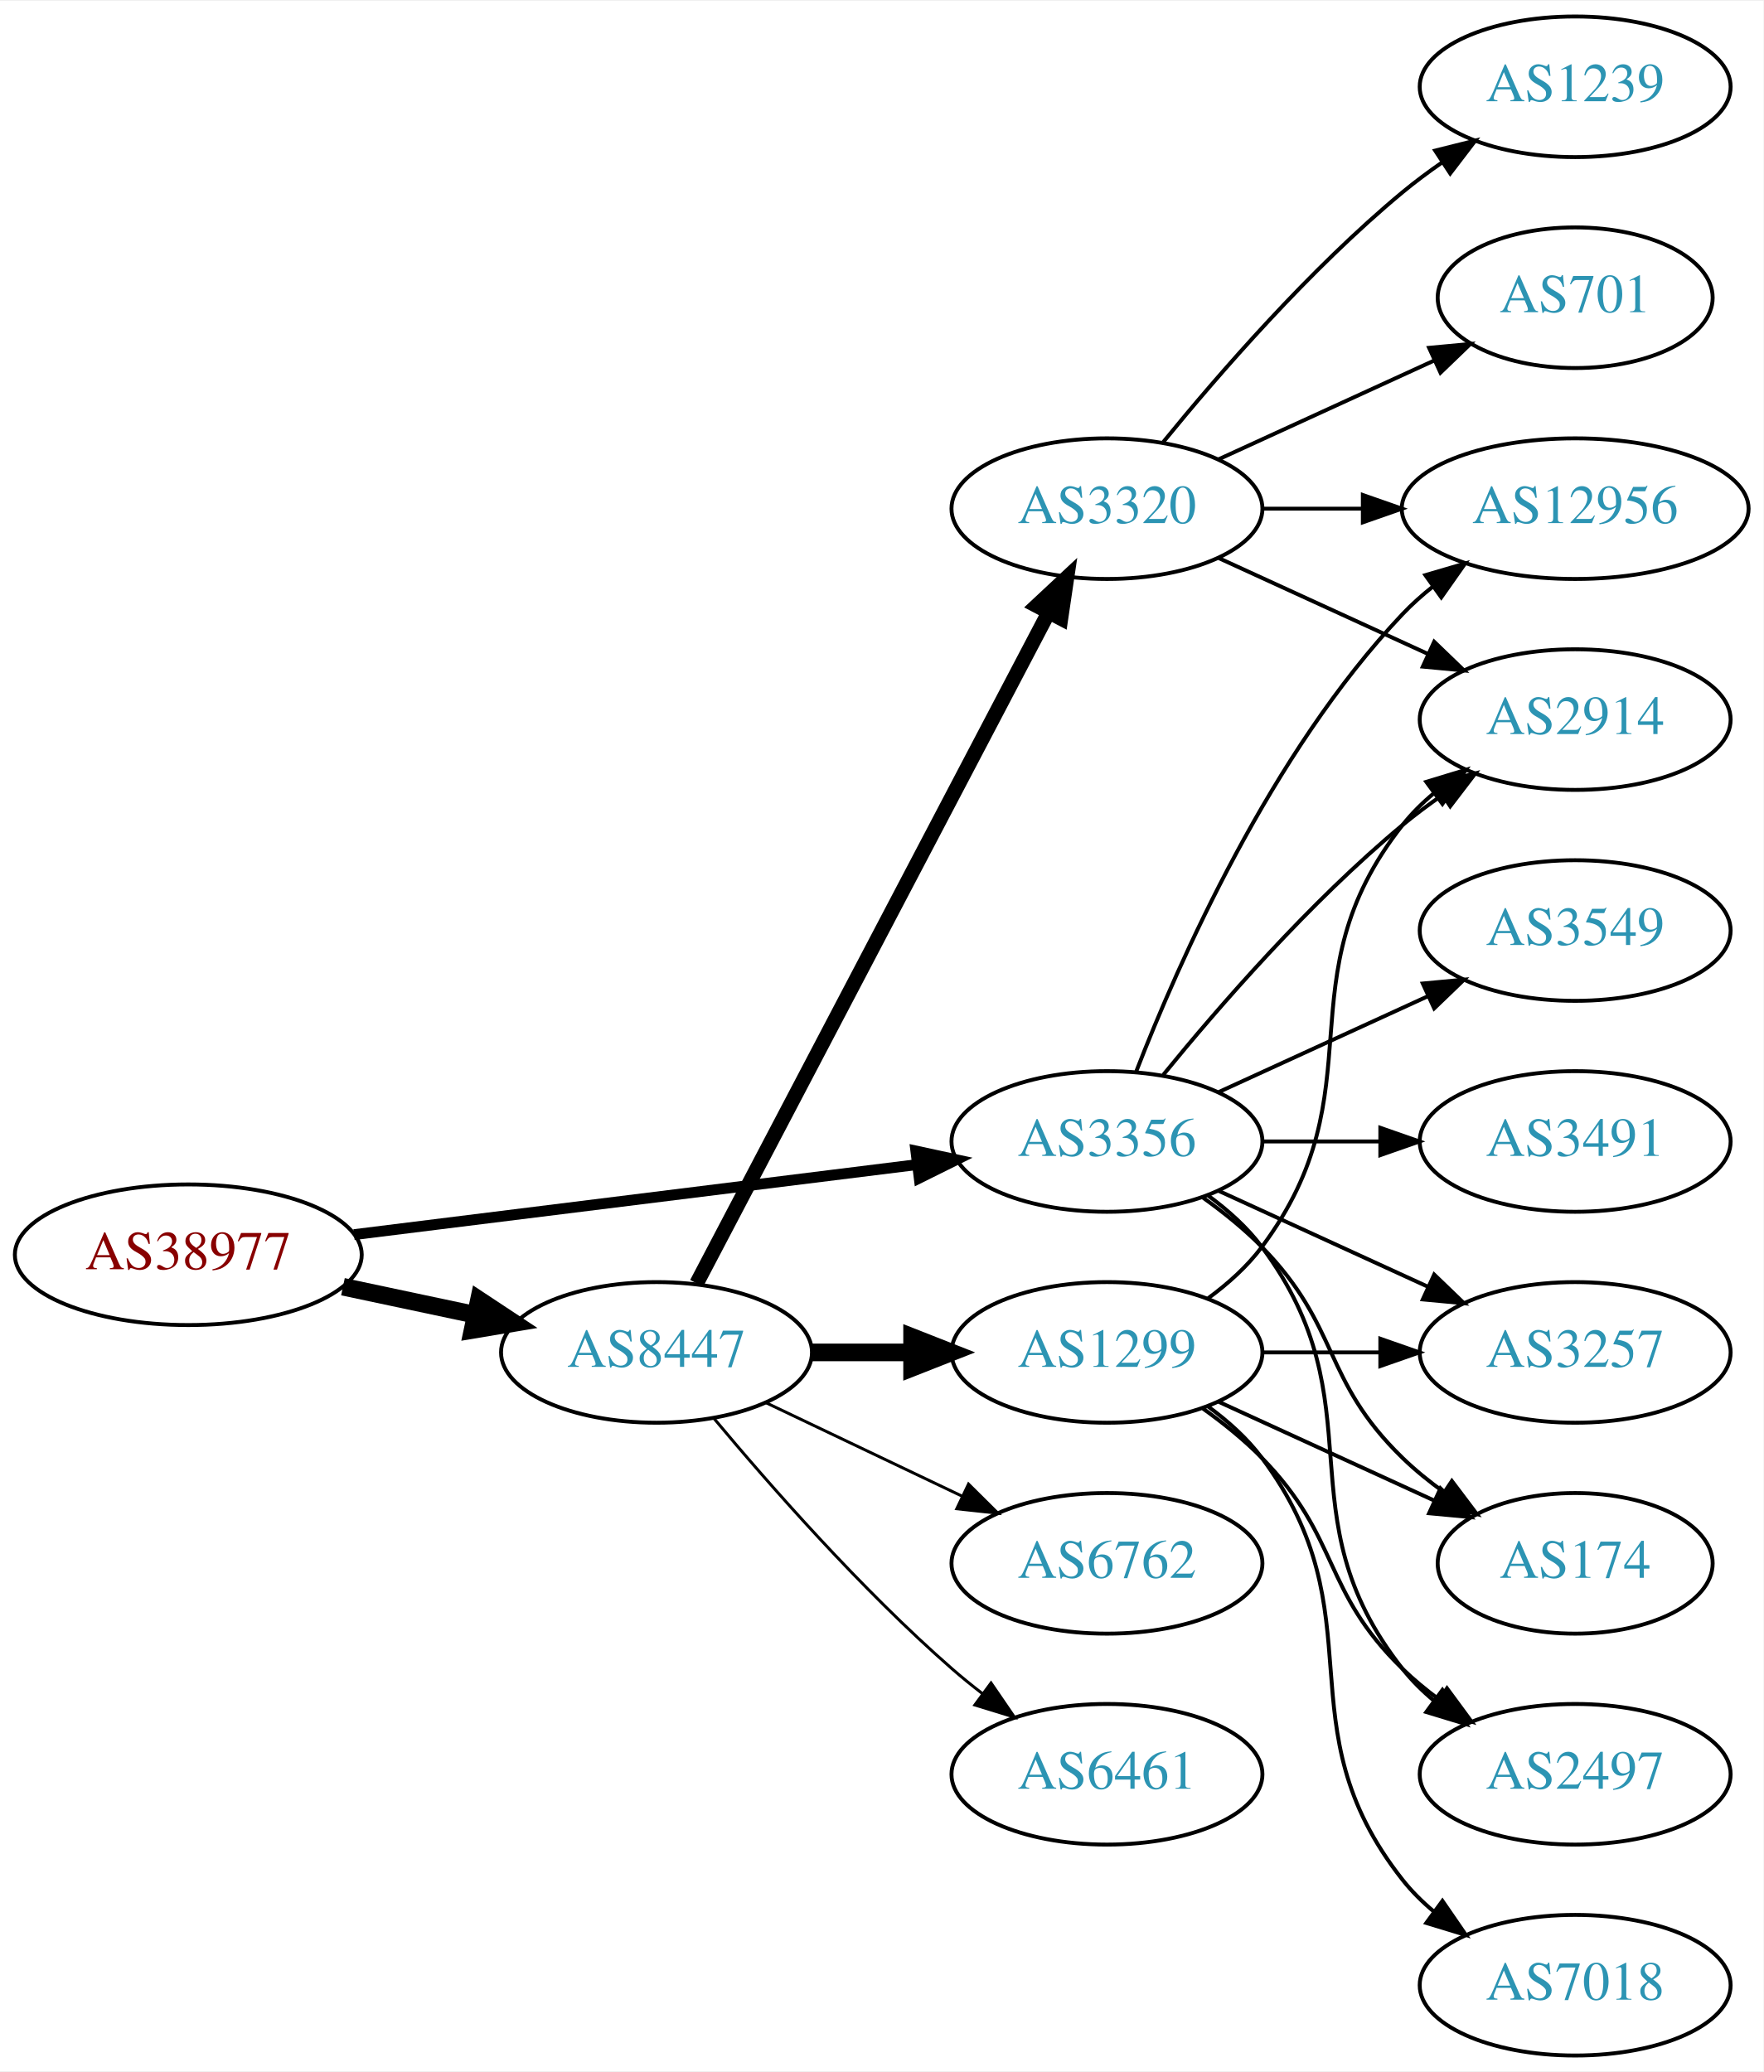
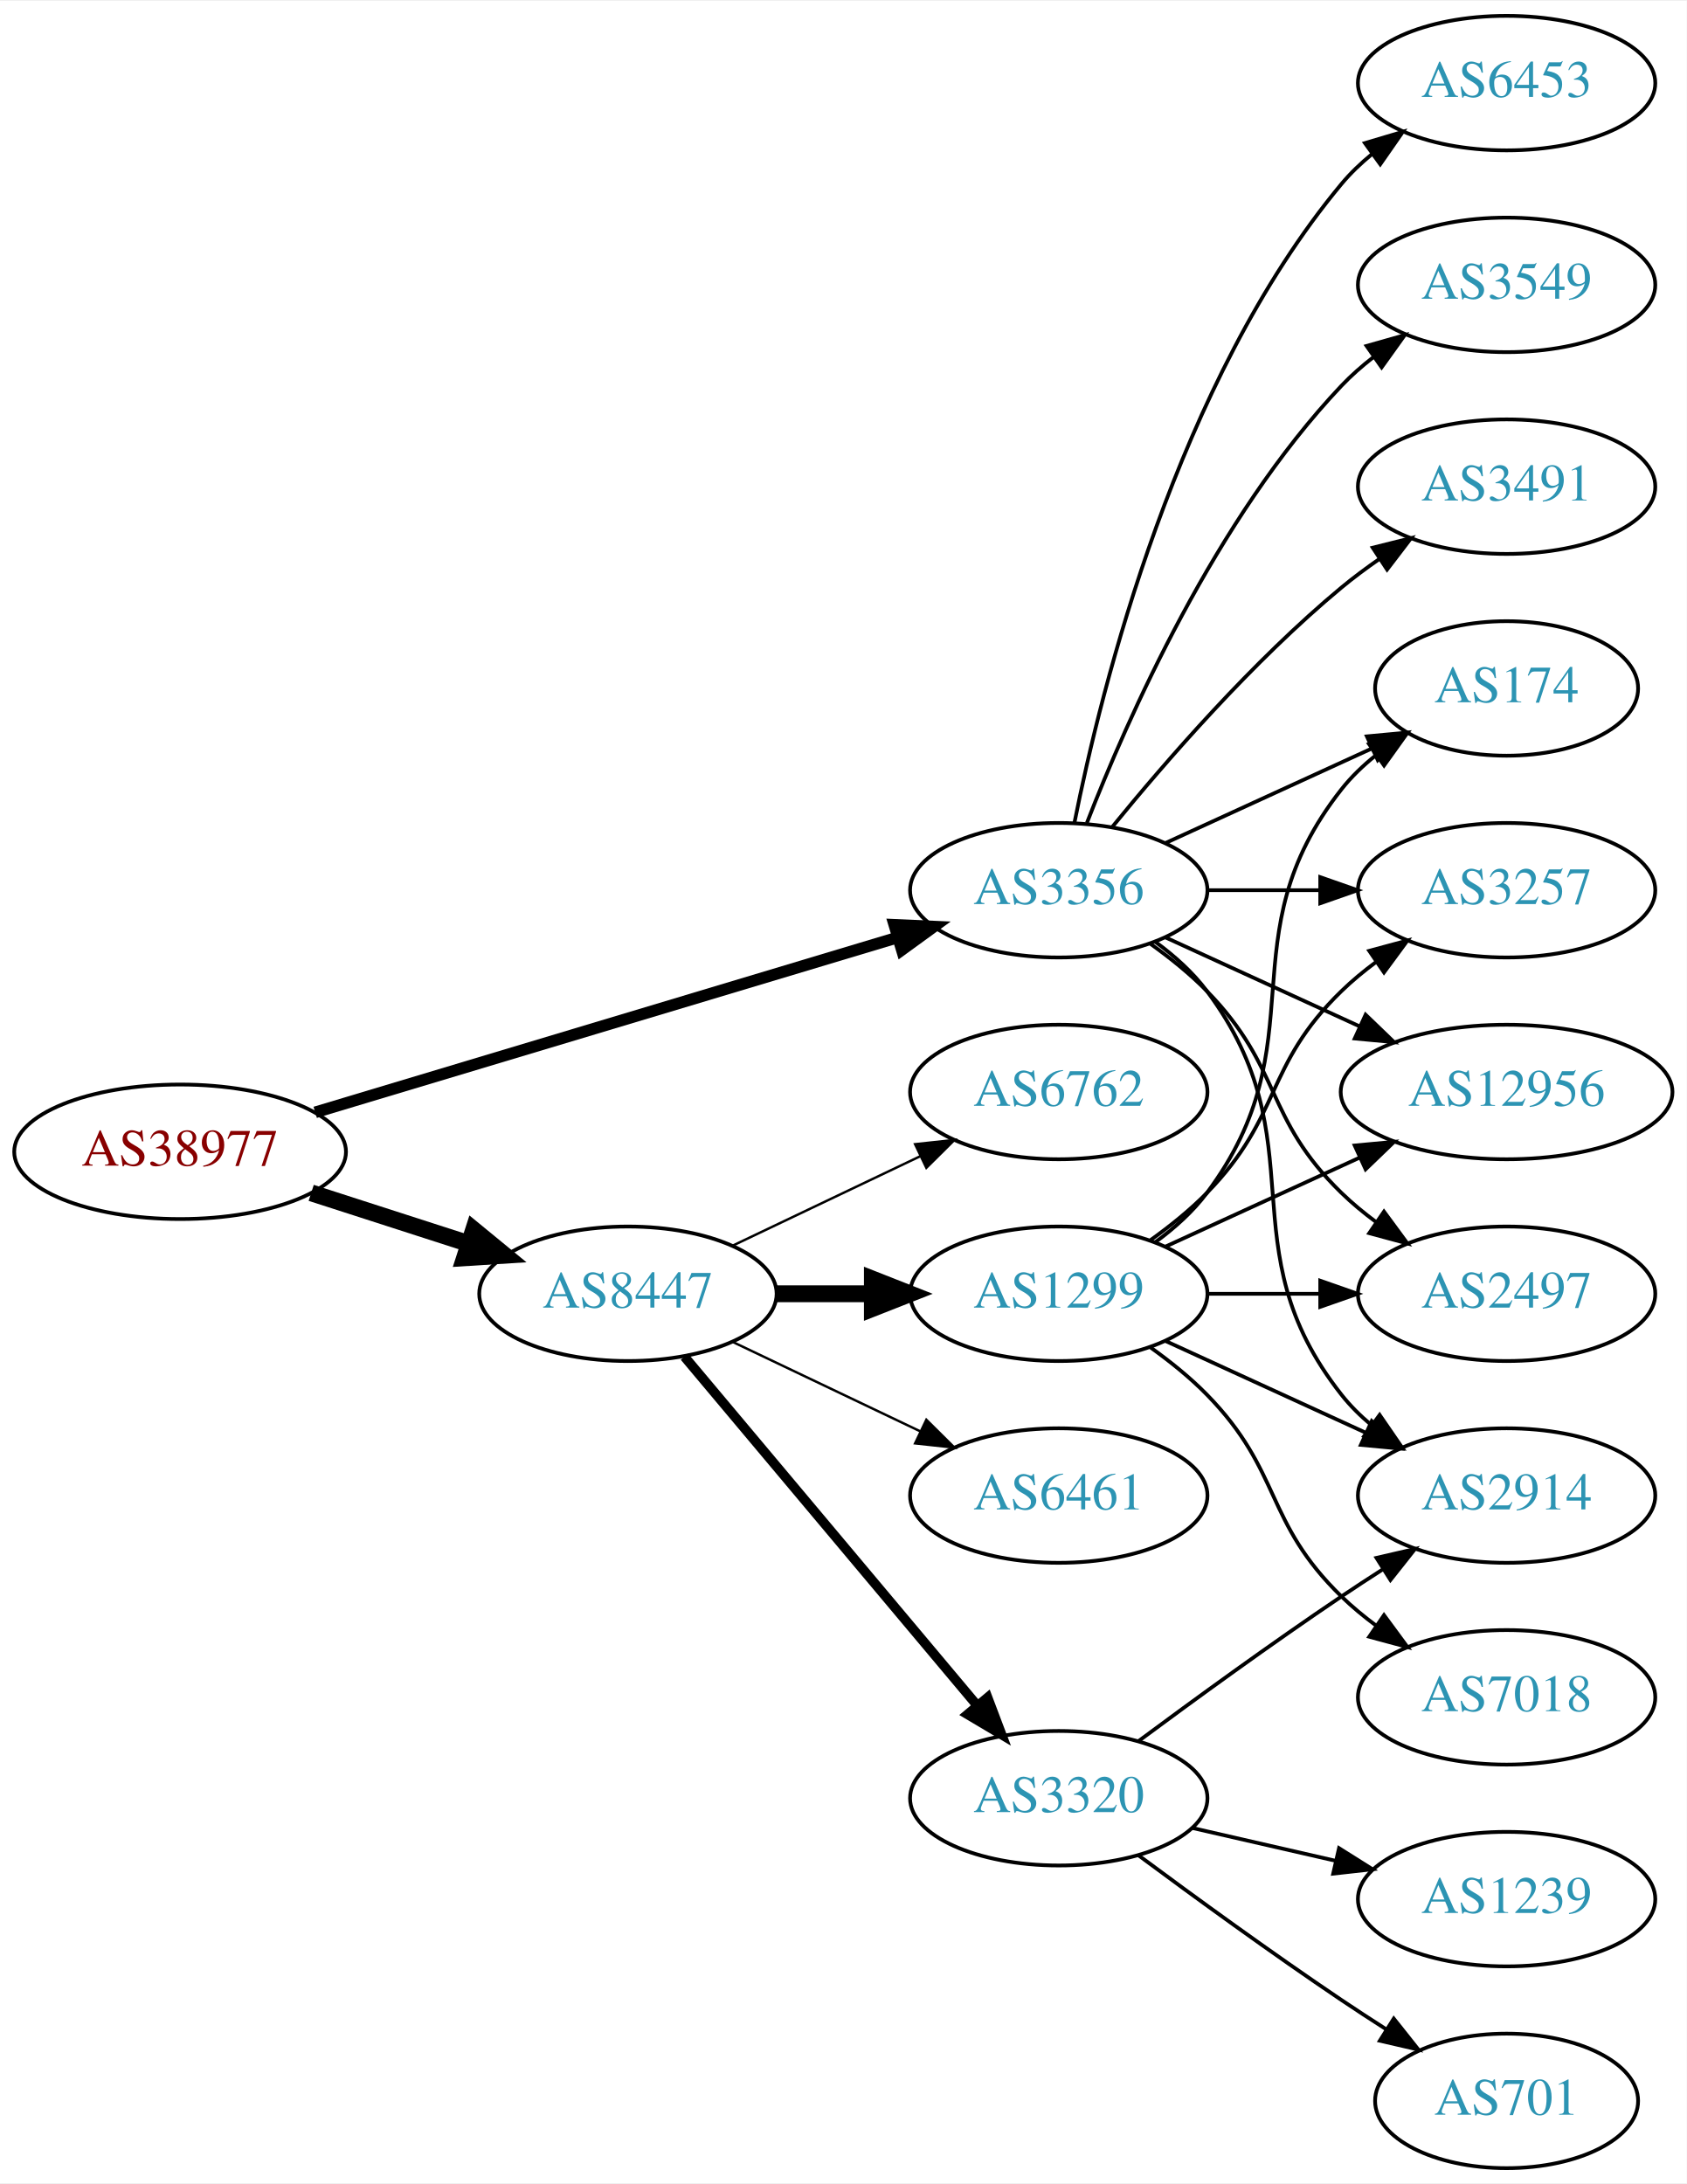
- <svg xmlns="http://www.w3.org/2000/svg" xmlns:xlink="http://www.w3.org/1999/xlink" width="451pt" height="530pt" viewBox="0.00 0.00 451.37 530.00">
-   <g id="graph0" class="graph" transform="scale(1 1) rotate(0) translate(4 526)">
-     <polygon fill="white" stroke="none" points="-4,4 -4,-526 447.37,-526 447.37,4 -4,4" />
+ <svg xmlns="http://www.w3.org/2000/svg" xmlns:xlink="http://www.w3.org/1999/xlink" width="451pt" height="584pt" viewBox="0.00 0.00 451.37 584.00">
+   <g id="graph0" class="graph" transform="scale(1 1) rotate(0) translate(4 580)">
+     <polygon fill="white" stroke="none" points="-4,4 -4,-580 447.37,-580 447.37,4 -4,4" />
    <g id="node1" class="node">
      <g id="a_node1">
        <a xlink:href="/asn/38977" xlink:title="AS38977 ~ Silhouette International Schmied AG [AT]">
-           <ellipse fill="#ffffff" stroke="black" cx="44.196" cy="-205" rx="44.393" ry="18" />
-           <text text-anchor="middle" x="44.196" y="-201.3" font-family="Times,serif" font-size="14.00" fill="#880000">AS38977</text>
+           <ellipse fill="#ffffff" stroke="black" cx="44.196" cy="-272" rx="44.393" ry="18" />
+           <text text-anchor="middle" x="44.196" y="-268.3" font-family="Times,serif" font-size="14.00" fill="#880000">AS38977</text>
        </a>
      </g>
    </g>
    <g id="node2" class="node">
      <g id="a_node2">
        <a xlink:href="/asn/3356" xlink:title="AS3356 ~ Level 3 Parent, LLC [US]">
-           <ellipse fill="#ffffff" stroke="black" cx="279.332" cy="-234" rx="39.794" ry="18" />
-           <text text-anchor="middle" x="279.332" y="-230.3" font-family="Times,serif" font-size="14.00" fill="#2c94b3">AS3356</text>
+           <ellipse fill="#ffffff" stroke="black" cx="279.332" cy="-342" rx="39.794" ry="18" />
+           <text text-anchor="middle" x="279.332" y="-338.3" font-family="Times,serif" font-size="14.00" fill="#2c94b3">AS3356</text>
        </a>
      </g>
    </g>
    <g id="edge1" class="edge">
-       <path fill="none" stroke="black" stroke-width="2.769" d="M86.607,-210.151C126.981,-215.173 188.325,-222.804 230.7,-228.075" />
-       <polygon fill="black" stroke="black" stroke-width="2.769" points="230.417,-231.567 240.772,-229.328 231.281,-224.62 230.417,-231.567" />
+       <path fill="none" stroke="black" stroke-width="3.115" d="M80.351,-282.555C122.097,-295.09 191.667,-315.979 236.241,-329.362" />
+       <polygon fill="black" stroke="black" stroke-width="3.115" points="235.318,-332.739 245.902,-332.263 237.331,-326.035 235.318,-332.739" />
    </g>
    <g id="node3" class="node">
      <g id="a_node3">
        <a xlink:href="/asn/8447" xlink:title="AS8447 ~ A1 Telekom Austria AG [AT]">
-           <ellipse fill="#ffffff" stroke="black" cx="164.039" cy="-180" rx="39.794" ry="18" />
-           <text text-anchor="middle" x="164.039" y="-176.3" font-family="Times,serif" font-size="14.00" fill="#2c94b3">AS8447</text>
+           <ellipse fill="#ffffff" stroke="black" cx="164.039" cy="-234" rx="39.794" ry="18" />
+           <text text-anchor="middle" x="164.039" y="-230.3" font-family="Times,serif" font-size="14.00" fill="#2c94b3">AS8447</text>
        </a>
      </g>
    </g>
    <g id="edge2" class="edge">
-       <path fill="none" stroke="black" stroke-width="4.5" d="M83.782,-196.814C94.575,-194.524 106.404,-192.015 117.556,-189.649" />
-       <polygon fill="black" stroke="black" stroke-width="4.5" points="118.592,-193.454 127.557,-187.527 116.958,-185.751 118.592,-193.454" />
+       <path fill="none" stroke="black" stroke-width="4.5" d="M79.281,-261.009C92.409,-256.776 107.55,-251.893 121.318,-247.454" />
+       <polygon fill="black" stroke="black" stroke-width="4.5" points="122.743,-251.131 131.052,-244.315 120.326,-243.636 122.743,-251.131" />
    </g>
    <g id="node4" class="node">
      <g id="a_node4">
-         <a xlink:href="/asn/2914" xlink:title="AS2914 ~ NTT America, Inc. [US]">
-           <ellipse fill="#ffffff" stroke="black" cx="399.174" cy="-342" rx="39.794" ry="18" />
-           <text text-anchor="middle" x="399.174" y="-338.3" font-family="Times,serif" font-size="14.00" fill="#2c94b3">AS2914</text>
+         <a xlink:href="/asn/2497" xlink:title="AS2497 ~ Internet Initiative Japan Inc. [JP]">
+           <ellipse fill="#ffffff" stroke="black" cx="399.174" cy="-234" rx="39.794" ry="18" />
+           <text text-anchor="middle" x="399.174" y="-230.3" font-family="Times,serif" font-size="14.00" fill="#2c94b3">AS2497</text>
        </a>
      </g>
    </g>
    <g id="edge3" class="edge">
-       <path fill="none" stroke="black" d="M293.751,-251.065C307.865,-268.375 331.28,-295.345 354.978,-315 358.194,-317.668 361.695,-320.27 365.265,-322.741" />
-       <polygon fill="black" stroke="black" points="363.343,-325.666 373.622,-328.236 367.189,-319.817 363.343,-325.666" />
+       <path fill="none" stroke="black" d="M303.926,-327.611C309.182,-323.852 314.513,-319.563 318.978,-315 339.151,-294.383 334.285,-281.094 354.978,-261 357.823,-258.237 360.997,-255.614 364.297,-253.166" />
+       <polygon fill="black" stroke="black" points="366.363,-255.994 372.645,-247.462 362.414,-250.214 366.363,-255.994" />
    </g>
    <g id="node5" class="node">
      <g id="a_node5">
-         <a xlink:href="/asn/3549" xlink:title="AS3549 ~ Level 3 Parent, LLC [US]">
-           <ellipse fill="#ffffff" stroke="black" cx="399.174" cy="-288" rx="39.794" ry="18" />
-           <text text-anchor="middle" x="399.174" y="-284.3" font-family="Times,serif" font-size="14.00" fill="#2c94b3">AS3549</text>
+         <a xlink:href="/asn/174" xlink:title="AS174 ~ Cogent Communications [US]">
+           <ellipse fill="#ffffff" stroke="black" cx="399.174" cy="-396" rx="35.194" ry="18" />
+           <text text-anchor="middle" x="399.174" y="-392.3" font-family="Times,serif" font-size="14.00" fill="#2c94b3">AS174</text>
        </a>
      </g>
    </g>
    <g id="edge4" class="edge">
-       <path fill="none" stroke="black" d="M307.96,-246.661C323.917,-253.973 344.188,-263.261 361.471,-271.181" />
-       <polygon fill="black" stroke="black" points="360.169,-274.435 370.718,-275.419 363.085,-268.071 360.169,-274.435" />
+       <path fill="none" stroke="black" d="M307.96,-354.661C324.377,-362.183 345.358,-371.798 362.955,-379.861" />
+       <polygon fill="black" stroke="black" points="361.783,-383.174 372.332,-384.158 364.7,-376.811 361.783,-383.174" />
    </g>
    <g id="node6" class="node">
      <g id="a_node6">
        <a xlink:href="/asn/3257" xlink:title="AS3257 ~ GTT [DE]">
+           <ellipse fill="#ffffff" stroke="black" cx="399.174" cy="-342" rx="39.794" ry="18" />
+           <text text-anchor="middle" x="399.174" y="-338.3" font-family="Times,serif" font-size="14.00" fill="#2c94b3">AS3257</text>
+         </a>
+       </g>
+     </g>
+     <g id="edge5" class="edge">
+       <path fill="none" stroke="black" d="M319.244,-342C328.798,-342 339.147,-342 349.11,-342" />
+       <polygon fill="black" stroke="black" points="349.302,-345.5 359.302,-342 349.302,-338.5 349.302,-345.5" />
+     </g>
+     <g id="node7" class="node">
+       <g id="a_node7">
+         <a xlink:href="/asn/12956" xlink:title="AS12956 ~ TELXIUS [ES]">
+           <ellipse fill="#ffffff" stroke="black" cx="399.174" cy="-288" rx="44.393" ry="18" />
+           <text text-anchor="middle" x="399.174" y="-284.3" font-family="Times,serif" font-size="14.00" fill="#2c94b3">AS12956</text>
+         </a>
+       </g>
+     </g>
+     <g id="edge6" class="edge">
+       <path fill="none" stroke="black" d="M307.96,-329.339C323.458,-322.238 343.025,-313.272 359.971,-305.506" />
+       <polygon fill="black" stroke="black" points="361.441,-308.683 369.074,-301.335 358.525,-302.319 361.441,-308.683" />
+     </g>
+     <g id="node8" class="node">
+       <g id="a_node8">
+         <a xlink:href="/asn/3549" xlink:title="AS3549 ~ Level 3 Parent, LLC [US]">
+           <ellipse fill="#ffffff" stroke="black" cx="399.174" cy="-504" rx="39.794" ry="18" />
+           <text text-anchor="middle" x="399.174" y="-500.3" font-family="Times,serif" font-size="14.00" fill="#2c94b3">AS3549</text>
+         </a>
+       </g>
+     </g>
+     <g id="edge7" class="edge">
+       <path fill="none" stroke="black" d="M286.855,-359.994C297.605,-387.728 321.262,-441.429 354.978,-477 357.564,-479.728 360.481,-482.294 363.55,-484.677" />
+       <polygon fill="black" stroke="black" points="361.704,-487.658 371.898,-490.543 365.728,-481.93 361.704,-487.658" />
+     </g>
+     <g id="node9" class="node">
+       <g id="a_node9">
+         <a xlink:href="/asn/2914" xlink:title="AS2914 ~ NTT America, Inc. [US]">
          <ellipse fill="#ffffff" stroke="black" cx="399.174" cy="-180" rx="39.794" ry="18" />
-           <text text-anchor="middle" x="399.174" y="-176.3" font-family="Times,serif" font-size="14.00" fill="#2c94b3">AS3257</text>
-         </a>
-       </g>
-     </g>
-     <g id="edge5" class="edge">
+           <text text-anchor="middle" x="399.174" y="-176.3" font-family="Times,serif" font-size="14.00" fill="#2c94b3">AS2914</text>
+         </a>
+       </g>
+     </g>
+     <g id="edge8" class="edge">
+       <path fill="none" stroke="black" d="M305.262,-328.118C310.338,-324.389 315.256,-319.984 318.978,-315 349.249,-274.458 323.679,-246.754 354.978,-207 357.303,-204.047 360.047,-201.33 363.006,-198.853" />
+       <polygon fill="black" stroke="black" points="365.199,-201.585 371.203,-192.855 361.065,-195.936 365.199,-201.585" />
+     </g>
+     <g id="node10" class="node">
+       <g id="a_node10">
+         <a xlink:href="/asn/3491" xlink:title="AS3491 ~ PCCW Global, Inc. [US]">
+           <ellipse fill="#ffffff" stroke="black" cx="399.174" cy="-450" rx="39.794" ry="18" />
+           <text text-anchor="middle" x="399.174" y="-446.3" font-family="Times,serif" font-size="14.00" fill="#2c94b3">AS3491</text>
+         </a>
+       </g>
+     </g>
+     <g id="edge9" class="edge">
+       <path fill="none" stroke="black" d="M293.751,-359.065C307.865,-376.375 331.28,-403.345 354.978,-423 358.194,-425.668 361.695,-428.27 365.265,-430.741" />
+       <polygon fill="black" stroke="black" points="363.343,-433.666 373.622,-436.236 367.189,-427.817 363.343,-433.666" />
+     </g>
+     <g id="node11" class="node">
+       <g id="a_node11">
+         <a xlink:href="/asn/6453" xlink:title="AS6453 ~ TATA COMMUNICATIONS (AMERICA) INC [US]">
+           <ellipse fill="#ffffff" stroke="black" cx="399.174" cy="-558" rx="39.794" ry="18" />
+           <text text-anchor="middle" x="399.174" y="-554.3" font-family="Times,serif" font-size="14.00" fill="#2c94b3">AS6453</text>
+         </a>
+       </g>
+     </g>
+     <g id="edge10" class="edge">
+       <path fill="none" stroke="black" d="M283.53,-360.073C290.694,-396.141 310.968,-478.125 354.978,-531 357.383,-533.889 360.179,-536.563 363.172,-539.013" />
+       <polygon fill="black" stroke="black" points="361.26,-541.95 371.415,-544.973 365.361,-536.277 361.26,-541.95" />
+     </g>
+     <g id="node12" class="node">
+       <g id="a_node12">
+         <a xlink:href="/asn/6762" xlink:title="AS6762 ~ TELECOM ITALIA SPARKLE S.p.A. [IT]">
+           <ellipse fill="#ffffff" stroke="black" cx="279.332" cy="-288" rx="39.794" ry="18" />
+           <text text-anchor="middle" x="279.332" y="-284.3" font-family="Times,serif" font-size="14.00" fill="#2c94b3">AS6762</text>
+         </a>
+       </g>
+     </g>
+     <g id="edge11" class="edge">
+       <path fill="none" stroke="black" stroke-width="0.643" d="M192.175,-246.934C207.169,-254.081 225.99,-263.052 242.213,-270.785" />
+       <polygon fill="black" stroke="black" stroke-width="0.643" points="240.884,-274.028 251.417,-275.171 243.895,-267.709 240.884,-274.028" />
+     </g>
+     <g id="node13" class="node">
+       <g id="a_node13">
+         <a xlink:href="/asn/1299" xlink:title="AS1299 ~ Telia Carrier [EU]">
+           <ellipse fill="#ffffff" stroke="black" cx="279.332" cy="-234" rx="39.794" ry="18" />
+           <text text-anchor="middle" x="279.332" y="-230.3" font-family="Times,serif" font-size="14.00" fill="#2c94b3">AS1299</text>
+         </a>
+       </g>
+     </g>
+     <g id="edge12" class="edge">
+       <path fill="none" stroke="black" stroke-width="4.5" d="M203.711,-234C211.914,-234 220.678,-234 229.21,-234" />
+       <polygon fill="black" stroke="black" stroke-width="4.5" points="229.449,-237.938 239.449,-234 229.449,-230.063 229.449,-237.938" />
+     </g>
+     <g id="node14" class="node">
+       <g id="a_node14">
+         <a xlink:href="/asn/3320" xlink:title="AS3320 ~ DTAG [DE]">
+           <ellipse fill="#ffffff" stroke="black" cx="279.332" cy="-99" rx="39.794" ry="18" />
+           <text text-anchor="middle" x="279.332" y="-95.3" font-family="Times,serif" font-size="14.00" fill="#2c94b3">AS3320</text>
+         </a>
+       </g>
+     </g>
+     <g id="edge13" class="edge">
+       <path fill="none" stroke="black" stroke-width="2.571" d="M179.158,-217.175C198.833,-193.731 234.637,-151.066 257.415,-123.924" />
+       <polygon fill="black" stroke="black" stroke-width="2.571" points="260.287,-125.947 264.034,-116.037 254.925,-121.447 260.287,-125.947" />
+     </g>
+     <g id="node15" class="node">
+       <g id="a_node15">
+         <a xlink:href="/asn/6461" xlink:title="AS6461 ~ Zayo Bandwidth [US]">
+           <ellipse fill="#ffffff" stroke="black" cx="279.332" cy="-180" rx="39.794" ry="18" />
+           <text text-anchor="middle" x="279.332" y="-176.3" font-family="Times,serif" font-size="14.00" fill="#2c94b3">AS6461</text>
+         </a>
+       </g>
+     </g>
+     <g id="edge14" class="edge">
+       <path fill="none" stroke="black" stroke-width="0.643" d="M192.175,-221.066C207.169,-213.919 225.99,-204.948 242.213,-197.215" />
+       <polygon fill="black" stroke="black" stroke-width="0.643" points="243.895,-200.291 251.417,-192.829 240.884,-193.972 243.895,-200.291" />
+     </g>
+     <g id="edge20" class="edge">
+       <path fill="none" stroke="black" d="M319.244,-234C328.798,-234 339.147,-234 349.11,-234" />
+       <polygon fill="black" stroke="black" points="349.302,-237.5 359.302,-234 349.302,-230.5 349.302,-237.5" />
+     </g>
+     <g id="edge16" class="edge">
+       <path fill="none" stroke="black" d="M305.262,-247.882C310.338,-251.611 315.256,-256.016 318.978,-261 349.249,-301.542 323.679,-329.246 354.978,-369 357.625,-372.361 360.813,-375.417 364.245,-378.161" />
+       <polygon fill="black" stroke="black" points="362.358,-381.113 372.552,-384 366.383,-375.386 362.358,-381.113" />
+     </g>
+     <g id="edge19" class="edge">
+       <path fill="none" stroke="black" d="M303.926,-248.389C309.182,-252.148 314.513,-256.437 318.978,-261 339.151,-281.617 334.285,-294.906 354.978,-315 357.823,-317.763 360.997,-320.386 364.297,-322.834" />
+       <polygon fill="black" stroke="black" points="362.414,-325.786 372.645,-328.538 366.363,-320.006 362.414,-325.786" />
+     </g>
+     <g id="edge15" class="edge">
+       <path fill="none" stroke="black" d="M307.96,-246.661C323.458,-253.762 343.025,-262.728 359.971,-270.494" />
+       <polygon fill="black" stroke="black" points="358.525,-273.681 369.074,-274.665 361.441,-267.317 358.525,-273.681" />
+     </g>
+     <g id="edge17" class="edge">
      <path fill="none" stroke="black" d="M307.96,-221.339C323.917,-214.027 344.188,-204.739 361.471,-196.819" />
      <polygon fill="black" stroke="black" points="363.085,-199.929 370.718,-192.581 360.169,-193.565 363.085,-199.929" />
    </g>
-     <g id="node7" class="node">
-       <g id="a_node7">
-         <a xlink:href="/asn/3491" xlink:title="AS3491 ~ PCCW Global, Inc. [US]">
-           <ellipse fill="#ffffff" stroke="black" cx="399.174" cy="-234" rx="39.794" ry="18" />
-           <text text-anchor="middle" x="399.174" y="-230.3" font-family="Times,serif" font-size="14.00" fill="#2c94b3">AS3491</text>
-         </a>
-       </g>
-     </g>
-     <g id="edge6" class="edge">
-       <path fill="none" stroke="black" d="M319.244,-234C328.798,-234 339.147,-234 349.11,-234" />
-       <polygon fill="black" stroke="black" points="349.302,-237.5 359.302,-234 349.302,-230.5 349.302,-237.5" />
-     </g>
-     <g id="node8" class="node">
-       <g id="a_node8">
-         <a xlink:href="/asn/174" xlink:title="AS174 ~ Cogent Communications [US]">
-           <ellipse fill="#ffffff" stroke="black" cx="399.174" cy="-126" rx="35.194" ry="18" />
-           <text text-anchor="middle" x="399.174" y="-122.3" font-family="Times,serif" font-size="14.00" fill="#2c94b3">AS174</text>
-         </a>
-       </g>
-     </g>
-     <g id="edge7" class="edge">
-       <path fill="none" stroke="black" d="M303.926,-219.611C309.182,-215.852 314.513,-211.563 318.978,-207 339.151,-186.383 334.285,-173.094 354.978,-153 358.206,-149.866 361.857,-146.911 365.635,-144.188" />
-       <polygon fill="black" stroke="black" points="367.614,-147.075 373.995,-138.617 363.732,-141.25 367.614,-147.075" />
-     </g>
-     <g id="node9" class="node">
-       <g id="a_node9">
-         <a xlink:href="/asn/2497" xlink:title="AS2497 ~ Internet Initiative Japan Inc. [JP]">
-           <ellipse fill="#ffffff" stroke="black" cx="399.174" cy="-72" rx="39.794" ry="18" />
-           <text text-anchor="middle" x="399.174" y="-68.3" font-family="Times,serif" font-size="14.00" fill="#2c94b3">AS2497</text>
-         </a>
-       </g>
-     </g>
-     <g id="edge8" class="edge">
-       <path fill="none" stroke="black" d="M305.262,-220.118C310.338,-216.389 315.256,-211.984 318.978,-207 349.249,-166.458 323.679,-138.754 354.978,-99 357.303,-96.047 360.047,-93.33 363.006,-90.853" />
-       <polygon fill="black" stroke="black" points="365.199,-93.585 371.203,-84.855 361.065,-87.936 365.199,-93.585" />
-     </g>
-     <g id="node10" class="node">
-       <g id="a_node10">
-         <a xlink:href="/asn/12956" xlink:title="AS12956 ~ TELXIUS [ES]">
-           <ellipse fill="#ffffff" stroke="black" cx="399.174" cy="-396" rx="44.393" ry="18" />
-           <text text-anchor="middle" x="399.174" y="-392.3" font-family="Times,serif" font-size="14.00" fill="#2c94b3">AS12956</text>
-         </a>
-       </g>
-     </g>
-     <g id="edge9" class="edge">
-       <path fill="none" stroke="black" d="M286.855,-251.994C297.605,-279.728 321.262,-333.429 354.978,-369 357.362,-371.515 360.029,-373.893 362.835,-376.117" />
-       <polygon fill="black" stroke="black" points="360.828,-378.985 370.997,-381.961 364.904,-373.293 360.828,-378.985" />
-     </g>
-     <g id="node11" class="node">
-       <g id="a_node11">
-         <a xlink:href="/asn/3320" xlink:title="AS3320 ~ DTAG [DE]">
-           <ellipse fill="#ffffff" stroke="black" cx="279.332" cy="-396" rx="39.794" ry="18" />
-           <text text-anchor="middle" x="279.332" y="-392.3" font-family="Times,serif" font-size="14.00" fill="#2c94b3">AS3320</text>
-         </a>
-       </g>
-     </g>
-     <g id="edge10" class="edge">
-       <path fill="none" stroke="black" stroke-width="3.75" d="M174.31,-197.676C194.151,-235.505 240.829,-324.499 264.316,-369.278" />
-       <polygon fill="black" stroke="black" stroke-width="3.75" points="261.347,-371.152 269.091,-378.383 267.546,-367.901 261.347,-371.152" />
-     </g>
-     <g id="node12" class="node">
-       <g id="a_node12">
-         <a xlink:href="/asn/1299" xlink:title="AS1299 ~ Telia Carrier [EU]">
-           <ellipse fill="#ffffff" stroke="black" cx="279.332" cy="-180" rx="39.794" ry="18" />
-           <text text-anchor="middle" x="279.332" y="-176.3" font-family="Times,serif" font-size="14.00" fill="#2c94b3">AS1299</text>
-         </a>
-       </g>
-     </g>
-     <g id="edge11" class="edge">
-       <path fill="none" stroke="black" stroke-width="4.5" d="M203.711,-180C211.914,-180 220.678,-180 229.21,-180" />
-       <polygon fill="black" stroke="black" stroke-width="4.5" points="229.449,-183.938 239.449,-180 229.449,-176.063 229.449,-183.938" />
-     </g>
-     <g id="node13" class="node">
-       <g id="a_node13">
-         <a xlink:href="/asn/6762" xlink:title="AS6762 ~ TELECOM ITALIA SPARKLE S.p.A. [IT]">
-           <ellipse fill="#ffffff" stroke="black" cx="279.332" cy="-126" rx="39.794" ry="18" />
-           <text text-anchor="middle" x="279.332" y="-122.3" font-family="Times,serif" font-size="14.00" fill="#2c94b3">AS6762</text>
-         </a>
-       </g>
-     </g>
-     <g id="edge12" class="edge">
-       <path fill="none" stroke="black" stroke-width="0.75" d="M192.175,-167.066C207.169,-159.919 225.99,-150.948 242.213,-143.215" />
-       <polygon fill="black" stroke="black" stroke-width="0.75" points="243.895,-146.291 251.417,-138.829 240.884,-139.972 243.895,-146.291" />
-     </g>
-     <g id="node14" class="node">
-       <g id="a_node14">
-         <a xlink:href="/asn/6461" xlink:title="AS6461 ~ Zayo Bandwidth [US]">
-           <ellipse fill="#ffffff" stroke="black" cx="279.332" cy="-72" rx="39.794" ry="18" />
-           <text text-anchor="middle" x="279.332" y="-68.3" font-family="Times,serif" font-size="14.00" fill="#2c94b3">AS6461</text>
-         </a>
-       </g>
-     </g>
-     <g id="edge13" class="edge">
-       <path fill="none" stroke="black" stroke-width="0.75" d="M178.669,-163.183C192.951,-146.071 216.498,-119.255 239.685,-99 242.151,-96.846 244.789,-94.706 247.487,-92.628" />
-       <polygon fill="black" stroke="black" stroke-width="0.75" points="249.66,-95.375 255.641,-86.63 245.512,-89.736 249.66,-95.375" />
-     </g>
-     <g id="edge17" class="edge">
-       <path fill="none" stroke="black" d="M307.96,-383.339C323.917,-376.027 344.188,-366.739 361.471,-358.819" />
-       <polygon fill="black" stroke="black" points="363.085,-361.929 370.718,-354.581 360.169,-355.565 363.085,-361.929" />
-     </g>
-     <g id="edge14" class="edge">
-       <path fill="none" stroke="black" d="M319.244,-396C327.347,-396 336.022,-396 344.548,-396" />
-       <polygon fill="black" stroke="black" points="344.826,-399.5 354.826,-396 344.826,-392.5 344.826,-399.5" />
-     </g>
-     <g id="node15" class="node">
-       <g id="a_node15">
-         <a xlink:href="/asn/1239" xlink:title="AS1239 ~ Sprint [US]">
-           <ellipse fill="#ffffff" stroke="black" cx="399.174" cy="-504" rx="39.794" ry="18" />
-           <text text-anchor="middle" x="399.174" y="-500.3" font-family="Times,serif" font-size="14.00" fill="#2c94b3">AS1239</text>
-         </a>
-       </g>
-     </g>
-     <g id="edge15" class="edge">
-       <path fill="none" stroke="black" d="M293.751,-413.065C307.865,-430.375 331.28,-457.345 354.978,-477 358.194,-479.668 361.695,-482.27 365.265,-484.741" />
-       <polygon fill="black" stroke="black" points="363.343,-487.666 373.622,-490.236 367.189,-481.817 363.343,-487.666" />
-     </g>
    <g id="node16" class="node">
      <g id="a_node16">
-         <a xlink:href="/asn/701" xlink:title="AS701 ~ UUNET [US]">
-           <ellipse fill="#ffffff" stroke="black" cx="399.174" cy="-450" rx="35.194" ry="18" />
-           <text text-anchor="middle" x="399.174" y="-446.3" font-family="Times,serif" font-size="14.00" fill="#2c94b3">AS701</text>
-         </a>
-       </g>
-     </g>
-     <g id="edge16" class="edge">
-       <path fill="none" stroke="black" d="M307.96,-408.661C324.377,-416.183 345.358,-425.798 362.955,-433.861" />
-       <polygon fill="black" stroke="black" points="361.783,-437.174 372.332,-438.158 364.7,-430.811 361.783,-437.174" />
+         <a xlink:href="/asn/7018" xlink:title="AS7018 ~ AT&amp;T Services, Inc. [US]">
+           <ellipse fill="#ffffff" stroke="black" cx="399.174" cy="-126" rx="39.794" ry="18" />
+           <text text-anchor="middle" x="399.174" y="-122.3" font-family="Times,serif" font-size="14.00" fill="#2c94b3">AS7018</text>
+         </a>
+       </g>
    </g>
    <g id="edge18" class="edge">
-       <path fill="none" stroke="black" d="M305.262,-193.882C310.338,-197.611 315.256,-202.016 318.978,-207 349.249,-247.542 323.679,-275.246 354.978,-315 357.303,-317.953 360.047,-320.67 363.006,-323.147" />
-       <polygon fill="black" stroke="black" points="361.065,-326.064 371.203,-329.145 365.199,-320.415 361.065,-326.064" />
+       <path fill="none" stroke="black" d="M303.926,-219.611C309.182,-215.852 314.513,-211.563 318.978,-207 339.151,-186.383 334.285,-173.094 354.978,-153 357.823,-150.237 360.997,-147.614 364.297,-145.166" />
+       <polygon fill="black" stroke="black" points="366.363,-147.994 372.645,-139.462 362.414,-142.214 366.363,-147.994" />
    </g>
    <g id="edge22" class="edge">
-       <path fill="none" stroke="black" d="M319.244,-180C328.798,-180 339.147,-180 349.11,-180" />
-       <polygon fill="black" stroke="black" points="349.302,-183.5 359.302,-180 349.302,-176.5 349.302,-183.5" />
-     </g>
-     <g id="edge21" class="edge">
-       <path fill="none" stroke="black" d="M307.96,-167.339C324.377,-159.817 345.358,-150.202 362.955,-142.139" />
-       <polygon fill="black" stroke="black" points="364.7,-145.189 372.332,-137.842 361.783,-138.826 364.7,-145.189" />
-     </g>
-     <g id="edge20" class="edge">
-       <path fill="none" stroke="black" d="M303.926,-165.611C309.182,-161.852 314.513,-157.563 318.978,-153 339.151,-132.383 334.285,-119.094 354.978,-99 357.823,-96.237 360.997,-93.614 364.297,-91.166" />
-       <polygon fill="black" stroke="black" points="366.363,-93.993 372.645,-85.462 362.414,-88.214 366.363,-93.993" />
+       <path fill="none" stroke="black" d="M300.662,-114.277C315.524,-125.304 336.269,-140.407 354.978,-153 358.527,-155.389 362.277,-157.839 366.026,-160.242" />
+       <polygon fill="black" stroke="black" points="364.352,-163.325 374.674,-165.712 368.094,-157.409 364.352,-163.325" />
    </g>
    <g id="node17" class="node">
      <g id="a_node17">
-         <a xlink:href="/asn/7018" xlink:title="AS7018 ~ AT&amp;T Services, Inc. [US]">
-           <ellipse fill="#ffffff" stroke="black" cx="399.174" cy="-18" rx="39.794" ry="18" />
-           <text text-anchor="middle" x="399.174" y="-14.3" font-family="Times,serif" font-size="14.00" fill="#2c94b3">AS7018</text>
-         </a>
-       </g>
-     </g>
-     <g id="edge19" class="edge">
-       <path fill="none" stroke="black" d="M305.262,-166.118C310.338,-162.389 315.256,-157.984 318.978,-153 349.249,-112.458 323.679,-84.754 354.978,-45 357.303,-42.047 360.047,-39.33 363.006,-36.853" />
-       <polygon fill="black" stroke="black" points="365.199,-39.585 371.203,-30.855 361.065,-33.936 365.199,-39.585" />
+         <a xlink:href="/asn/1239" xlink:title="AS1239 ~ Sprint [US]">
+           <ellipse fill="#ffffff" stroke="black" cx="399.174" cy="-72" rx="39.794" ry="18" />
+           <text text-anchor="middle" x="399.174" y="-68.3" font-family="Times,serif" font-size="14.00" fill="#2c94b3">AS1239</text>
+         </a>
+       </g>
+     </g>
+     <g id="edge21" class="edge">
+       <path fill="none" stroke="black" d="M315.051,-91.045C327.051,-88.296 340.672,-85.175 353.364,-82.267" />
+       <polygon fill="black" stroke="black" points="354.33,-85.636 363.296,-79.991 352.767,-78.813 354.33,-85.636" />
+     </g>
+     <g id="node18" class="node">
+       <g id="a_node18">
+         <a xlink:href="/asn/701" xlink:title="AS701 ~ UUNET [US]">
+           <ellipse fill="#ffffff" stroke="black" cx="399.174" cy="-18" rx="35.194" ry="18" />
+           <text text-anchor="middle" x="399.174" y="-14.3" font-family="Times,serif" font-size="14.00" fill="#2c94b3">AS701</text>
+         </a>
+       </g>
+     </g>
+     <g id="edge23" class="edge">
+       <path fill="none" stroke="black" d="M300.662,-83.723C315.524,-72.696 336.269,-57.593 354.978,-45 358.795,-42.431 362.845,-39.79 366.876,-37.214" />
+       <polygon fill="black" stroke="black" points="368.98,-40.025 375.57,-31.729 365.245,-34.105 368.98,-40.025" />
    </g>
  </g>
</svg>
